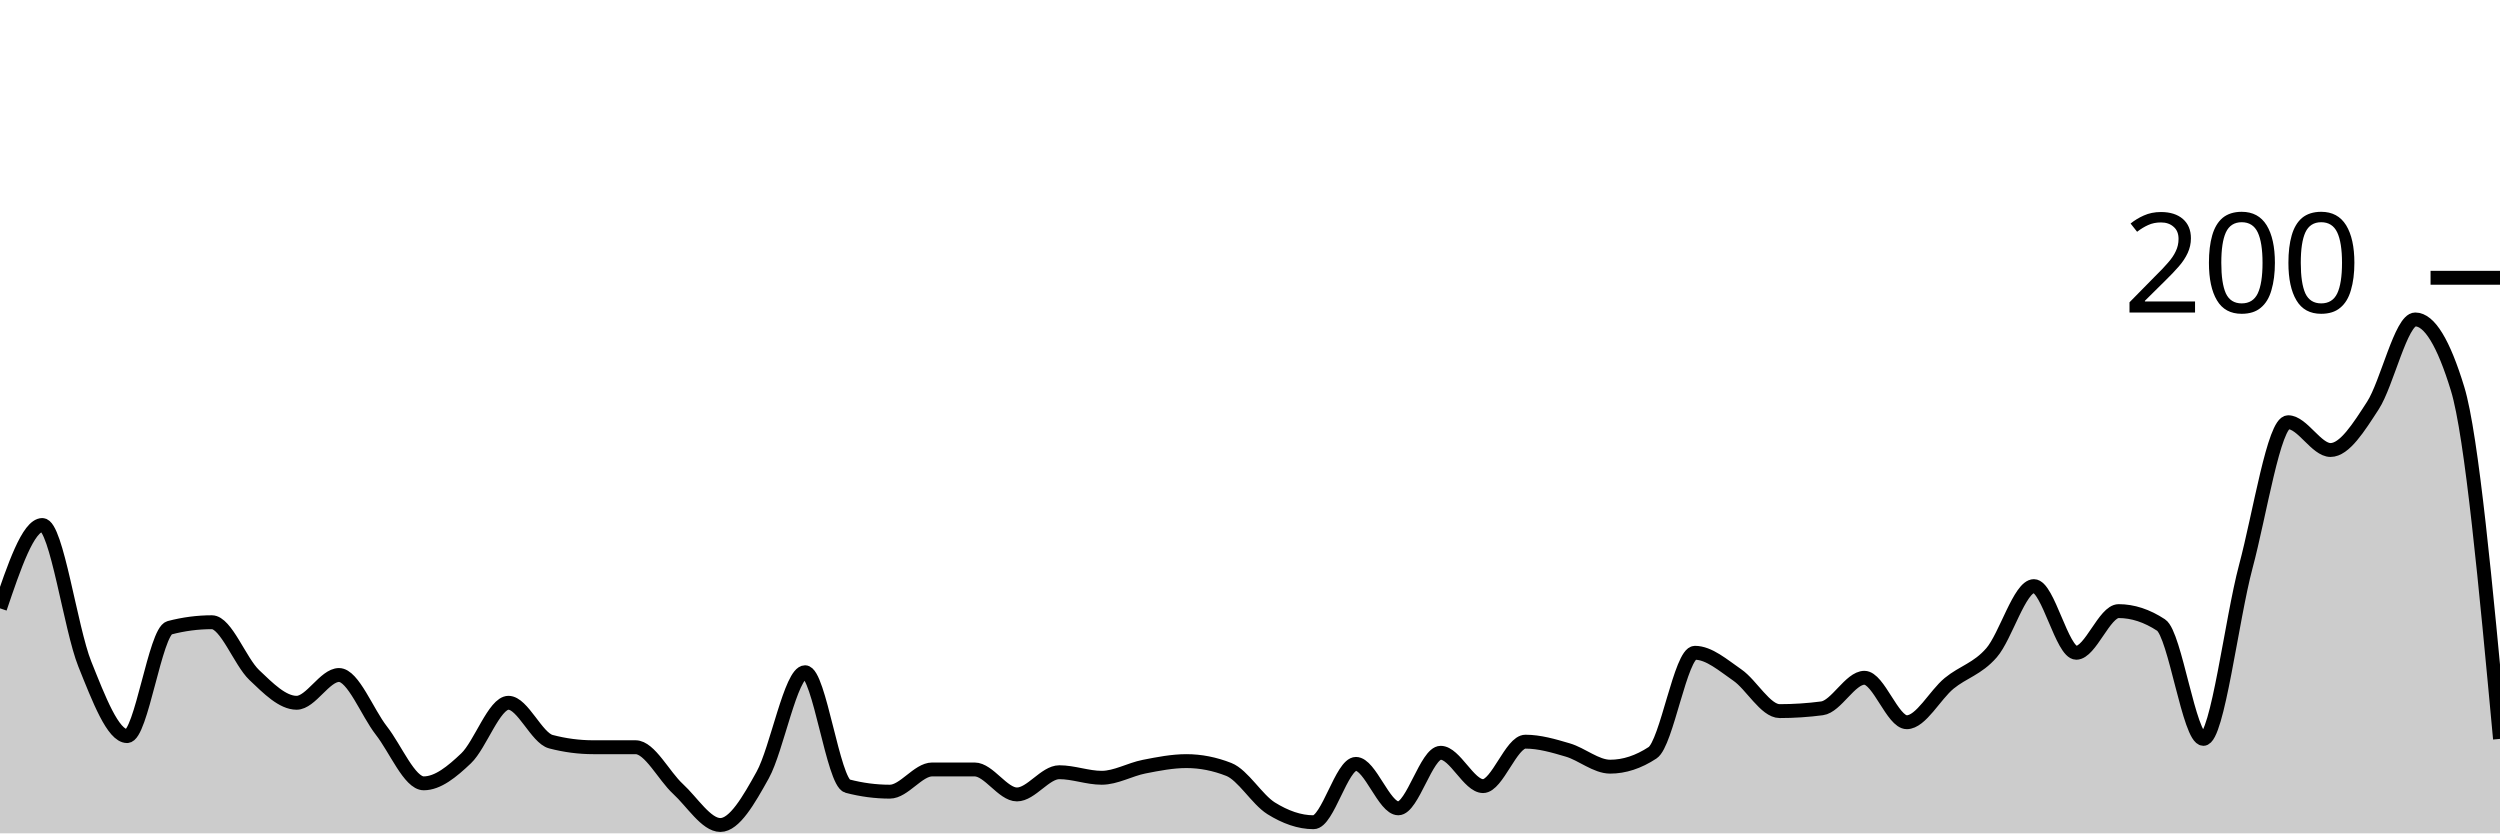
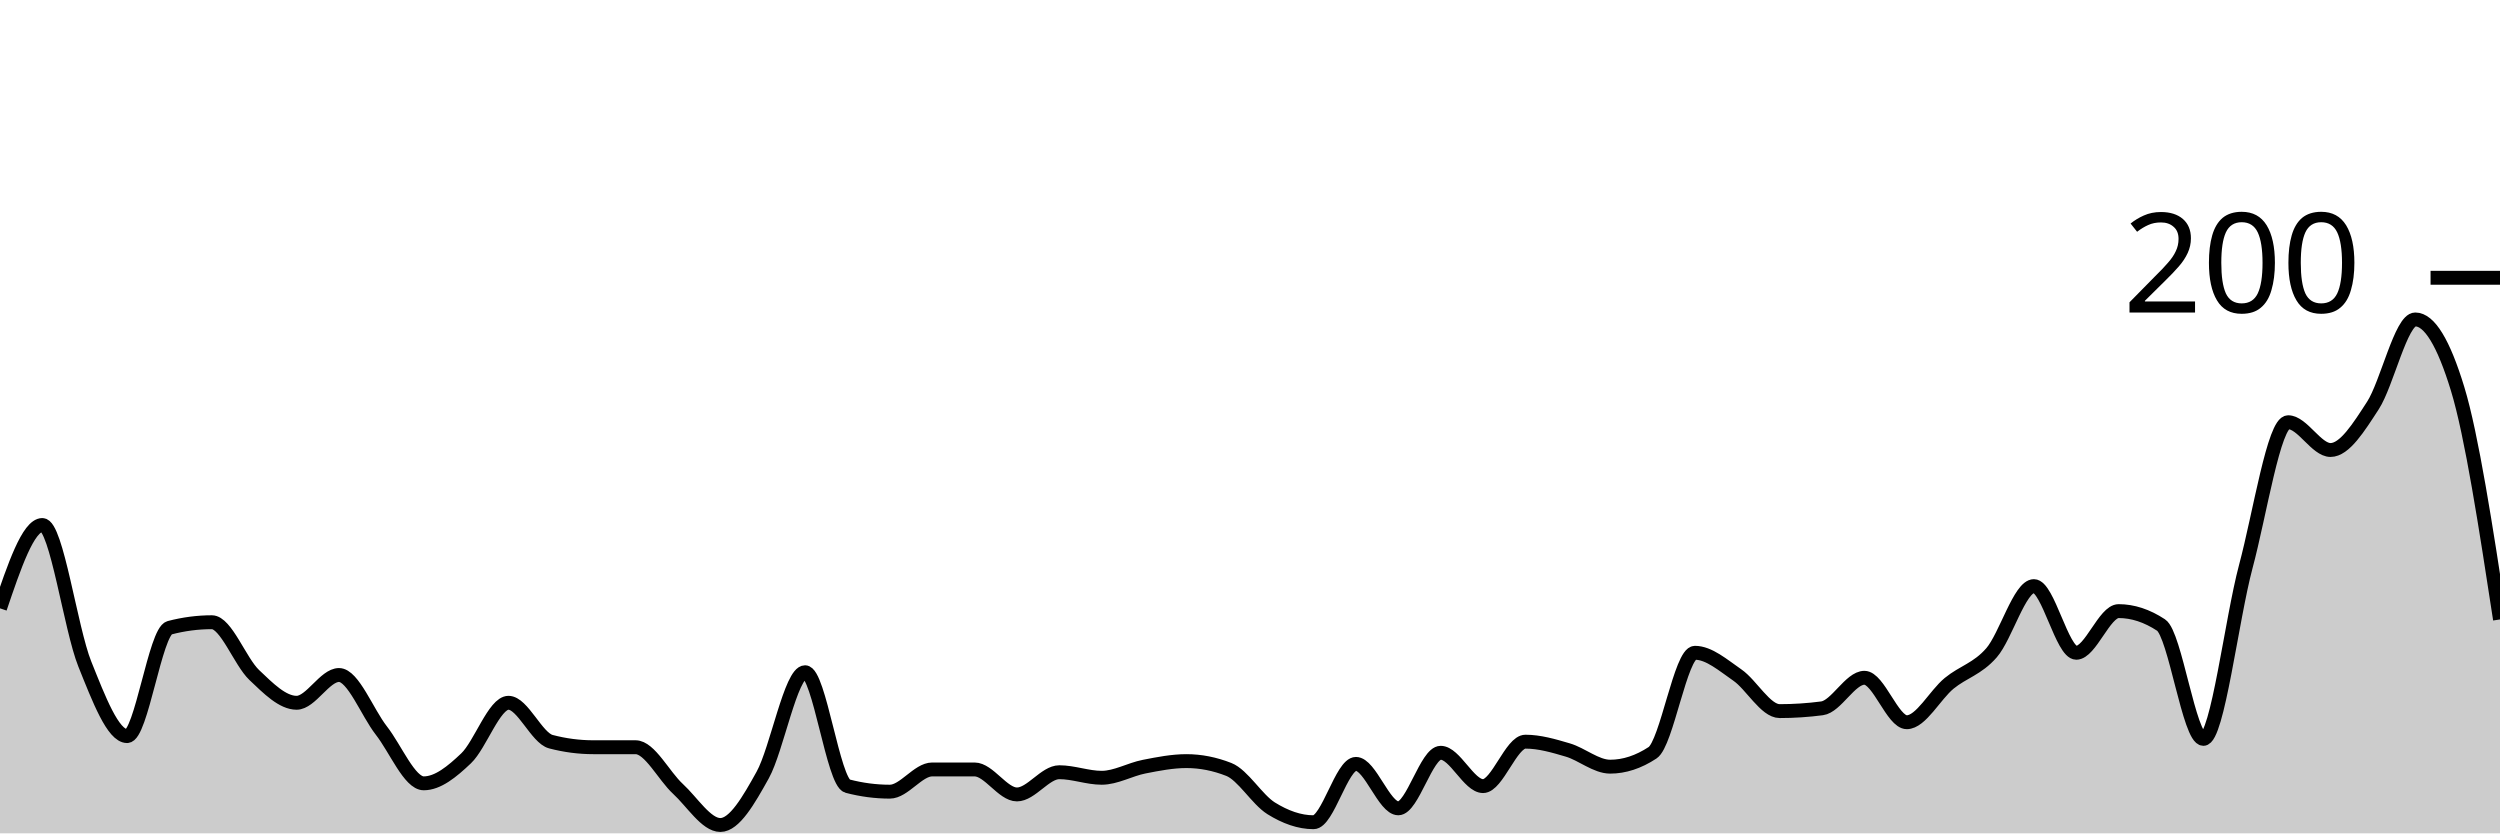
<svg xmlns="http://www.w3.org/2000/svg" viewBox="0 0 180 60">
  <g transform="translate(0,20)">
-     <path class="area" fill="rgba(0, 0, 0, 0.2)" d="M0,23.8C1.017,20.8,2.034,17.8,3.051,17.8C4.068,17.8,5.085,25.267,6.102,27.8C7.119,30.333,8.136,33,9.153,33C10.169,33,11.186,25.467,12.203,25.2C13.22,24.933,14.237,24.8,15.254,24.8C16.271,24.8,17.288,27.633,18.305,28.6C19.322,29.567,20.339,30.6,21.356,30.6C22.373,30.6,23.39,28.6,24.407,28.6C25.424,28.6,26.441,31.3,27.458,32.6C28.475,33.9,29.492,36.4,30.508,36.4C31.525,36.4,32.542,35.567,33.559,34.6C34.576,33.633,35.593,30.6,36.61,30.6C37.627,30.6,38.644,33.133,39.661,33.4C40.678,33.667,41.695,33.8,42.712,33.8C43.729,33.8,44.746,33.8,45.763,33.8C46.78,33.8,47.797,35.867,48.814,36.8C49.831,37.733,50.847,39.4,51.864,39.4C52.881,39.4,53.898,37.633,54.915,35.8C55.932,33.967,56.949,28.4,57.966,28.4C58.983,28.4,60,36.333,61.017,36.6C62.034,36.867,63.051,37,64.068,37C65.085,37,66.102,35.4,67.119,35.4C68.136,35.4,69.153,35.4,70.169,35.4C71.186,35.4,72.203,37.2,73.22,37.2C74.237,37.2,75.254,35.6,76.271,35.6C77.288,35.6,78.305,36,79.322,36C80.339,36,81.356,35.4,82.373,35.2C83.39,35,84.407,34.8,85.424,34.8C86.441,34.8,87.458,35,88.475,35.4C89.492,35.8,90.508,37.567,91.525,38.2C92.542,38.833,93.559,39.2,94.576,39.2C95.593,39.2,96.61,35,97.627,35C98.644,35,99.661,38.2,100.678,38.2C101.695,38.2,102.712,34.2,103.729,34.2C104.746,34.2,105.763,36.6,106.78,36.6C107.797,36.6,108.814,33.4,109.831,33.4C110.847,33.4,111.864,33.7,112.881,34C113.898,34.3,114.915,35.2,115.932,35.2C116.949,35.2,117.966,34.867,118.983,34.2C120,33.533,121.017,27,122.034,27C123.051,27,124.068,27.9,125.085,28.6C126.102,29.3,127.119,31.2,128.136,31.2C129.153,31.2,130.169,31.133,131.186,31C132.203,30.867,133.22,28.8,134.237,28.8C135.254,28.8,136.271,32,137.288,32C138.305,32,139.322,30.033,140.339,29.2C141.356,28.367,142.373,28.167,143.39,27C144.407,25.833,145.424,22.2,146.441,22.2C147.458,22.2,148.475,27,149.492,27C150.508,27,151.525,24,152.542,24C153.559,24,154.576,24.333,155.593,25C156.61,25.667,157.627,33.2,158.644,33.2C159.661,33.2,160.678,24.6,161.695,20.8C162.712,17,163.729,10.4,164.746,10.4C165.763,10.4,166.78,12.4,167.797,12.4C168.814,12.4,169.831,10.767,170.847,9.2C171.864,7.633,172.881,3,173.898,3C174.915,3,175.932,4.667,176.949,8C177.966,11.333,178.983,22.267,180,33.2L180,40C178.983,40,177.966,40,176.949,40C175.932,40,174.915,40,173.898,40C172.881,40,171.864,40,170.847,40C169.831,40,168.814,40,167.797,40C166.78,40,165.763,40,164.746,40C163.729,40,162.712,40,161.695,40C160.678,40,159.661,40,158.644,40C157.627,40,156.61,40,155.593,40C154.576,40,153.559,40,152.542,40C151.525,40,150.508,40,149.492,40C148.475,40,147.458,40,146.441,40C145.424,40,144.407,40,143.39,40C142.373,40,141.356,40,140.339,40C139.322,40,138.305,40,137.288,40C136.271,40,135.254,40,134.237,40C133.22,40,132.203,40,131.186,40C130.169,40,129.153,40,128.136,40C127.119,40,126.102,40,125.085,40C124.068,40,123.051,40,122.034,40C121.017,40,120,40,118.983,40C117.966,40,116.949,40,115.932,40C114.915,40,113.898,40,112.881,40C111.864,40,110.847,40,109.831,40C108.814,40,107.797,40,106.78,40C105.763,40,104.746,40,103.729,40C102.712,40,101.695,40,100.678,40C99.661,40,98.644,40,97.627,40C96.61,40,95.593,40,94.576,40C93.559,40,92.542,40,91.525,40C90.508,40,89.492,40,88.475,40C87.458,40,86.441,40,85.424,40C84.407,40,83.39,40,82.373,40C81.356,40,80.339,40,79.322,40C78.305,40,77.288,40,76.271,40C75.254,40,74.237,40,73.22,40C72.203,40,71.186,40,70.169,40C69.153,40,68.136,40,67.119,40C66.102,40,65.085,40,64.068,40C63.051,40,62.034,40,61.017,40C60,40,58.983,40,57.966,40C56.949,40,55.932,40,54.915,40C53.898,40,52.881,40,51.864,40C50.847,40,49.831,40,48.814,40C47.797,40,46.78,40,45.763,40C44.746,40,43.729,40,42.712,40C41.695,40,40.678,40,39.661,40C38.644,40,37.627,40,36.61,40C35.593,40,34.576,40,33.559,40C32.542,40,31.525,40,30.508,40C29.492,40,28.475,40,27.458,40C26.441,40,25.424,40,24.407,40C23.39,40,22.373,40,21.356,40C20.339,40,19.322,40,18.305,40C17.288,40,16.271,40,15.254,40C14.237,40,13.22,40,12.203,40C11.186,40,10.169,40,9.153,40C8.136,40,7.119,40,6.102,40C5.085,40,4.068,40,3.051,40C2.034,40,1.017,40,0,40Z" />
-     <path class="line" stroke="black" fill="none" d="M0,23.8C1.017,20.8,2.034,17.8,3.051,17.8C4.068,17.8,5.085,25.267,6.102,27.8C7.119,30.333,8.136,33,9.153,33C10.169,33,11.186,25.467,12.203,25.2C13.22,24.933,14.237,24.8,15.254,24.8C16.271,24.8,17.288,27.633,18.305,28.6C19.322,29.567,20.339,30.6,21.356,30.6C22.373,30.6,23.39,28.6,24.407,28.6C25.424,28.6,26.441,31.3,27.458,32.6C28.475,33.9,29.492,36.4,30.508,36.4C31.525,36.4,32.542,35.567,33.559,34.6C34.576,33.633,35.593,30.6,36.61,30.6C37.627,30.6,38.644,33.133,39.661,33.4C40.678,33.667,41.695,33.8,42.712,33.8C43.729,33.8,44.746,33.8,45.763,33.8C46.78,33.8,47.797,35.867,48.814,36.8C49.831,37.733,50.847,39.4,51.864,39.4C52.881,39.4,53.898,37.633,54.915,35.8C55.932,33.967,56.949,28.4,57.966,28.4C58.983,28.4,60,36.333,61.017,36.6C62.034,36.867,63.051,37,64.068,37C65.085,37,66.102,35.4,67.119,35.4C68.136,35.4,69.153,35.4,70.169,35.4C71.186,35.4,72.203,37.2,73.22,37.2C74.237,37.2,75.254,35.6,76.271,35.6C77.288,35.6,78.305,36,79.322,36C80.339,36,81.356,35.4,82.373,35.2C83.39,35,84.407,34.8,85.424,34.8C86.441,34.8,87.458,35,88.475,35.4C89.492,35.8,90.508,37.567,91.525,38.2C92.542,38.833,93.559,39.2,94.576,39.2C95.593,39.2,96.61,35,97.627,35C98.644,35,99.661,38.2,100.678,38.2C101.695,38.2,102.712,34.2,103.729,34.2C104.746,34.2,105.763,36.6,106.78,36.6C107.797,36.6,108.814,33.4,109.831,33.4C110.847,33.4,111.864,33.7,112.881,34C113.898,34.3,114.915,35.2,115.932,35.2C116.949,35.2,117.966,34.867,118.983,34.2C120,33.533,121.017,27,122.034,27C123.051,27,124.068,27.9,125.085,28.6C126.102,29.3,127.119,31.2,128.136,31.2C129.153,31.2,130.169,31.133,131.186,31C132.203,30.867,133.22,28.8,134.237,28.8C135.254,28.8,136.271,32,137.288,32C138.305,32,139.322,30.033,140.339,29.2C141.356,28.367,142.373,28.167,143.39,27C144.407,25.833,145.424,22.2,146.441,22.2C147.458,22.2,148.475,27,149.492,27C150.508,27,151.525,24,152.542,24C153.559,24,154.576,24.333,155.593,25C156.61,25.667,157.627,33.2,158.644,33.2C159.661,33.2,160.678,24.6,161.695,20.8C162.712,17,163.729,10.4,164.746,10.4C165.763,10.4,166.78,12.4,167.797,12.4C168.814,12.4,169.831,10.767,170.847,9.2C171.864,7.633,172.881,3,173.898,3C174.915,3,175.932,4.667,176.949,8C177.966,11.333,178.983,22.267,180,33.2" />
+     <path class="area" fill="rgba(0, 0, 0, 0.2)" d="M0,23.8C1.017,20.8,2.034,17.8,3.051,17.8C4.068,17.8,5.085,25.267,6.102,27.8C7.119,30.333,8.136,33,9.153,33C10.169,33,11.186,25.467,12.203,25.2C13.22,24.933,14.237,24.8,15.254,24.8C16.271,24.8,17.288,27.633,18.305,28.6C19.322,29.567,20.339,30.6,21.356,30.6C22.373,30.6,23.39,28.6,24.407,28.6C25.424,28.6,26.441,31.3,27.458,32.6C28.475,33.9,29.492,36.4,30.508,36.4C31.525,36.4,32.542,35.567,33.559,34.6C34.576,33.633,35.593,30.6,36.61,30.6C37.627,30.6,38.644,33.133,39.661,33.4C40.678,33.667,41.695,33.8,42.712,33.8C43.729,33.8,44.746,33.8,45.763,33.8C46.78,33.8,47.797,35.867,48.814,36.8C49.831,37.733,50.847,39.4,51.864,39.4C52.881,39.4,53.898,37.633,54.915,35.8C55.932,33.967,56.949,28.4,57.966,28.4C58.983,28.4,60,36.333,61.017,36.6C62.034,36.867,63.051,37,64.068,37C65.085,37,66.102,35.4,67.119,35.4C68.136,35.4,69.153,35.4,70.169,35.4C71.186,35.4,72.203,37.2,73.22,37.2C74.237,37.2,75.254,35.6,76.271,35.6C77.288,35.6,78.305,36,79.322,36C80.339,36,81.356,35.4,82.373,35.2C83.39,35,84.407,34.8,85.424,34.8C86.441,34.8,87.458,35,88.475,35.4C89.492,35.8,90.508,37.567,91.525,38.2C92.542,38.833,93.559,39.2,94.576,39.2C95.593,39.2,96.61,35,97.627,35C98.644,35,99.661,38.2,100.678,38.2C101.695,38.2,102.712,34.2,103.729,34.2C104.746,34.2,105.763,36.6,106.78,36.6C107.797,36.6,108.814,33.4,109.831,33.4C110.847,33.4,111.864,33.7,112.881,34C113.898,34.3,114.915,35.2,115.932,35.2C116.949,35.2,117.966,34.867,118.983,34.2C120,33.533,121.017,27,122.034,27C123.051,27,124.068,27.9,125.085,28.6C126.102,29.3,127.119,31.2,128.136,31.2C129.153,31.2,130.169,31.133,131.186,31C132.203,30.867,133.22,28.8,134.237,28.8C135.254,28.8,136.271,32,137.288,32C138.305,32,139.322,30.033,140.339,29.2C141.356,28.367,142.373,28.167,143.39,27C144.407,25.833,145.424,22.2,146.441,22.2C147.458,22.2,148.475,27,149.492,27C150.508,27,151.525,24,152.542,24C153.559,24,154.576,24.333,155.593,25C156.61,25.667,157.627,33.2,158.644,33.2C159.661,33.2,160.678,24.6,161.695,20.8C162.712,17,163.729,10.4,164.746,10.4C165.763,10.4,166.78,12.4,167.797,12.4C168.814,12.4,169.831,10.767,170.847,9.2C171.864,7.633,172.881,3,173.898,3C174.915,3,175.932,4.667,176.949,8C177.966,11.333,178.983,17.967,180,24.6L180,40C178.983,40,177.966,40,176.949,40C175.932,40,174.915,40,173.898,40C172.881,40,171.864,40,170.847,40C169.831,40,168.814,40,167.797,40C166.78,40,165.763,40,164.746,40C163.729,40,162.712,40,161.695,40C160.678,40,159.661,40,158.644,40C157.627,40,156.61,40,155.593,40C154.576,40,153.559,40,152.542,40C151.525,40,150.508,40,149.492,40C148.475,40,147.458,40,146.441,40C145.424,40,144.407,40,143.39,40C142.373,40,141.356,40,140.339,40C139.322,40,138.305,40,137.288,40C136.271,40,135.254,40,134.237,40C133.22,40,132.203,40,131.186,40C130.169,40,129.153,40,128.136,40C127.119,40,126.102,40,125.085,40C124.068,40,123.051,40,122.034,40C121.017,40,120,40,118.983,40C117.966,40,116.949,40,115.932,40C114.915,40,113.898,40,112.881,40C111.864,40,110.847,40,109.831,40C108.814,40,107.797,40,106.78,40C105.763,40,104.746,40,103.729,40C102.712,40,101.695,40,100.678,40C99.661,40,98.644,40,97.627,40C96.61,40,95.593,40,94.576,40C93.559,40,92.542,40,91.525,40C90.508,40,89.492,40,88.475,40C87.458,40,86.441,40,85.424,40C84.407,40,83.39,40,82.373,40C81.356,40,80.339,40,79.322,40C78.305,40,77.288,40,76.271,40C75.254,40,74.237,40,73.22,40C72.203,40,71.186,40,70.169,40C69.153,40,68.136,40,67.119,40C66.102,40,65.085,40,64.068,40C63.051,40,62.034,40,61.017,40C60,40,58.983,40,57.966,40C56.949,40,55.932,40,54.915,40C53.898,40,52.881,40,51.864,40C50.847,40,49.831,40,48.814,40C47.797,40,46.78,40,45.763,40C44.746,40,43.729,40,42.712,40C41.695,40,40.678,40,39.661,40C38.644,40,37.627,40,36.61,40C35.593,40,34.576,40,33.559,40C32.542,40,31.525,40,30.508,40C29.492,40,28.475,40,27.458,40C26.441,40,25.424,40,24.407,40C23.39,40,22.373,40,21.356,40C20.339,40,19.322,40,18.305,40C17.288,40,16.271,40,15.254,40C14.237,40,13.22,40,12.203,40C11.186,40,10.169,40,9.153,40C8.136,40,7.119,40,6.102,40C5.085,40,4.068,40,3.051,40C2.034,40,1.017,40,0,40Z" />
+     <path class="line" stroke="black" fill="none" d="M0,23.8C1.017,20.8,2.034,17.8,3.051,17.8C4.068,17.8,5.085,25.267,6.102,27.8C7.119,30.333,8.136,33,9.153,33C10.169,33,11.186,25.467,12.203,25.2C13.22,24.933,14.237,24.8,15.254,24.8C16.271,24.8,17.288,27.633,18.305,28.6C19.322,29.567,20.339,30.6,21.356,30.6C22.373,30.6,23.39,28.6,24.407,28.6C25.424,28.6,26.441,31.3,27.458,32.6C28.475,33.9,29.492,36.4,30.508,36.4C31.525,36.4,32.542,35.567,33.559,34.6C34.576,33.633,35.593,30.6,36.61,30.6C37.627,30.6,38.644,33.133,39.661,33.4C40.678,33.667,41.695,33.8,42.712,33.8C43.729,33.8,44.746,33.8,45.763,33.8C46.78,33.8,47.797,35.867,48.814,36.8C49.831,37.733,50.847,39.4,51.864,39.4C52.881,39.4,53.898,37.633,54.915,35.8C55.932,33.967,56.949,28.4,57.966,28.4C58.983,28.4,60,36.333,61.017,36.6C62.034,36.867,63.051,37,64.068,37C65.085,37,66.102,35.4,67.119,35.4C68.136,35.4,69.153,35.4,70.169,35.4C71.186,35.4,72.203,37.2,73.22,37.2C74.237,37.2,75.254,35.6,76.271,35.6C77.288,35.6,78.305,36,79.322,36C80.339,36,81.356,35.4,82.373,35.2C83.39,35,84.407,34.8,85.424,34.8C86.441,34.8,87.458,35,88.475,35.4C89.492,35.8,90.508,37.567,91.525,38.2C92.542,38.833,93.559,39.2,94.576,39.2C95.593,39.2,96.61,35,97.627,35C98.644,35,99.661,38.2,100.678,38.2C101.695,38.2,102.712,34.2,103.729,34.2C104.746,34.2,105.763,36.6,106.78,36.6C107.797,36.6,108.814,33.4,109.831,33.4C110.847,33.4,111.864,33.7,112.881,34C113.898,34.3,114.915,35.2,115.932,35.2C116.949,35.2,117.966,34.867,118.983,34.2C120,33.533,121.017,27,122.034,27C123.051,27,124.068,27.9,125.085,28.6C126.102,29.3,127.119,31.2,128.136,31.2C129.153,31.2,130.169,31.133,131.186,31C132.203,30.867,133.22,28.8,134.237,28.8C135.254,28.8,136.271,32,137.288,32C138.305,32,139.322,30.033,140.339,29.2C141.356,28.367,142.373,28.167,143.39,27C144.407,25.833,145.424,22.2,146.441,22.2C147.458,22.2,148.475,27,149.492,27C150.508,27,151.525,24,152.542,24C153.559,24,154.576,24.333,155.593,25C156.61,25.667,157.627,33.2,158.644,33.2C159.661,33.2,160.678,24.6,161.695,20.8C162.712,17,163.729,10.4,164.746,10.4C165.763,10.4,166.78,12.4,167.797,12.4C168.814,12.4,169.831,10.767,170.847,9.2C171.864,7.633,172.881,3,173.898,3C174.915,3,175.932,4.667,176.949,8C177.966,11.333,178.983,17.967,180,24.6" />
    <path class="axis-ceiling" stroke-width="1" stroke="black" fill="none" d="M175,0L180,0" />
    <text class="axis-ceiling-label" font-family="sans-serif" text-anchor="end" font-size="10px" x="170" y="2.5">200</text>
  </g>
</svg>
